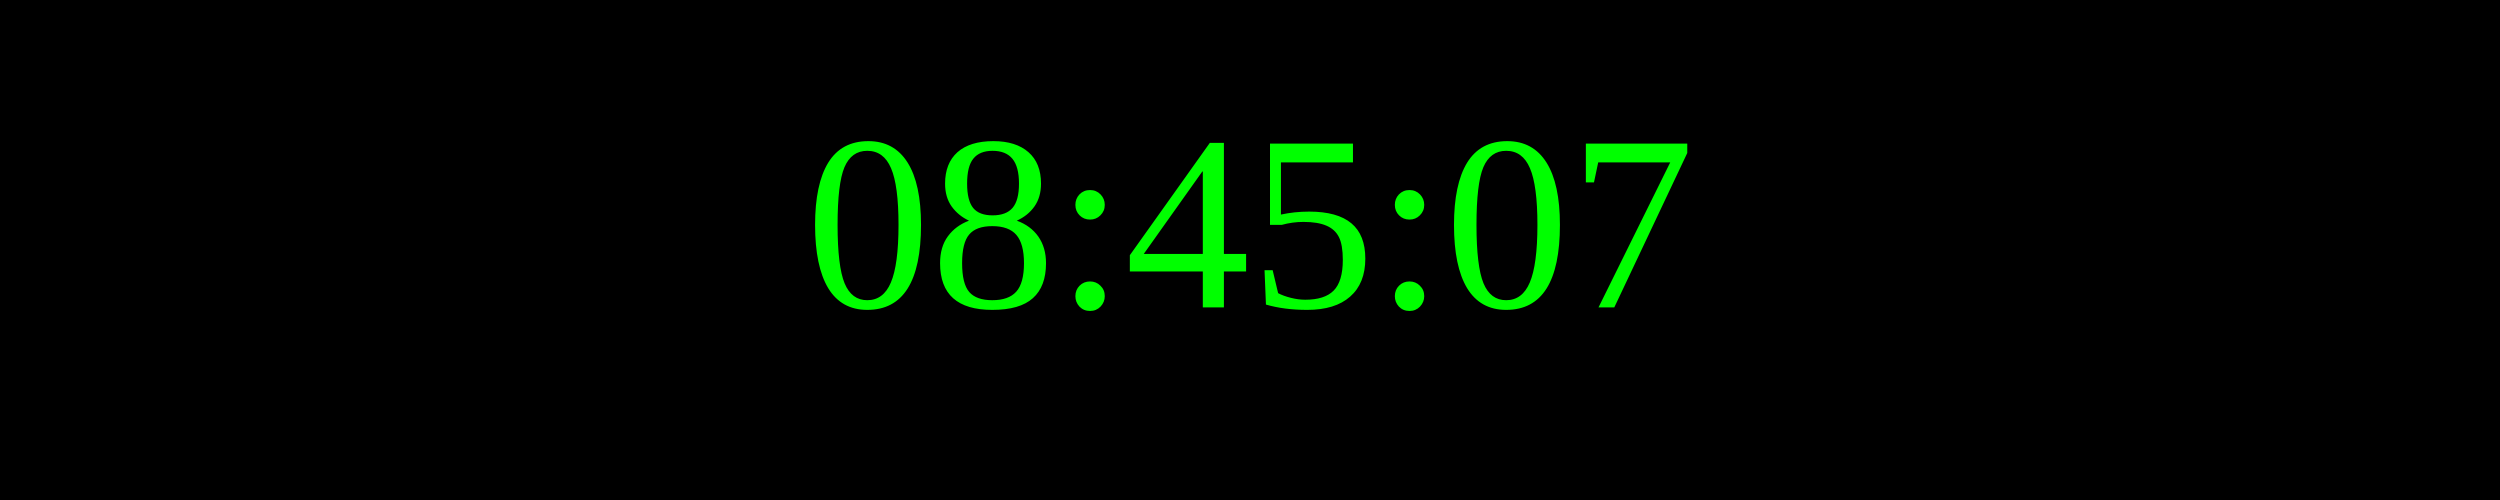
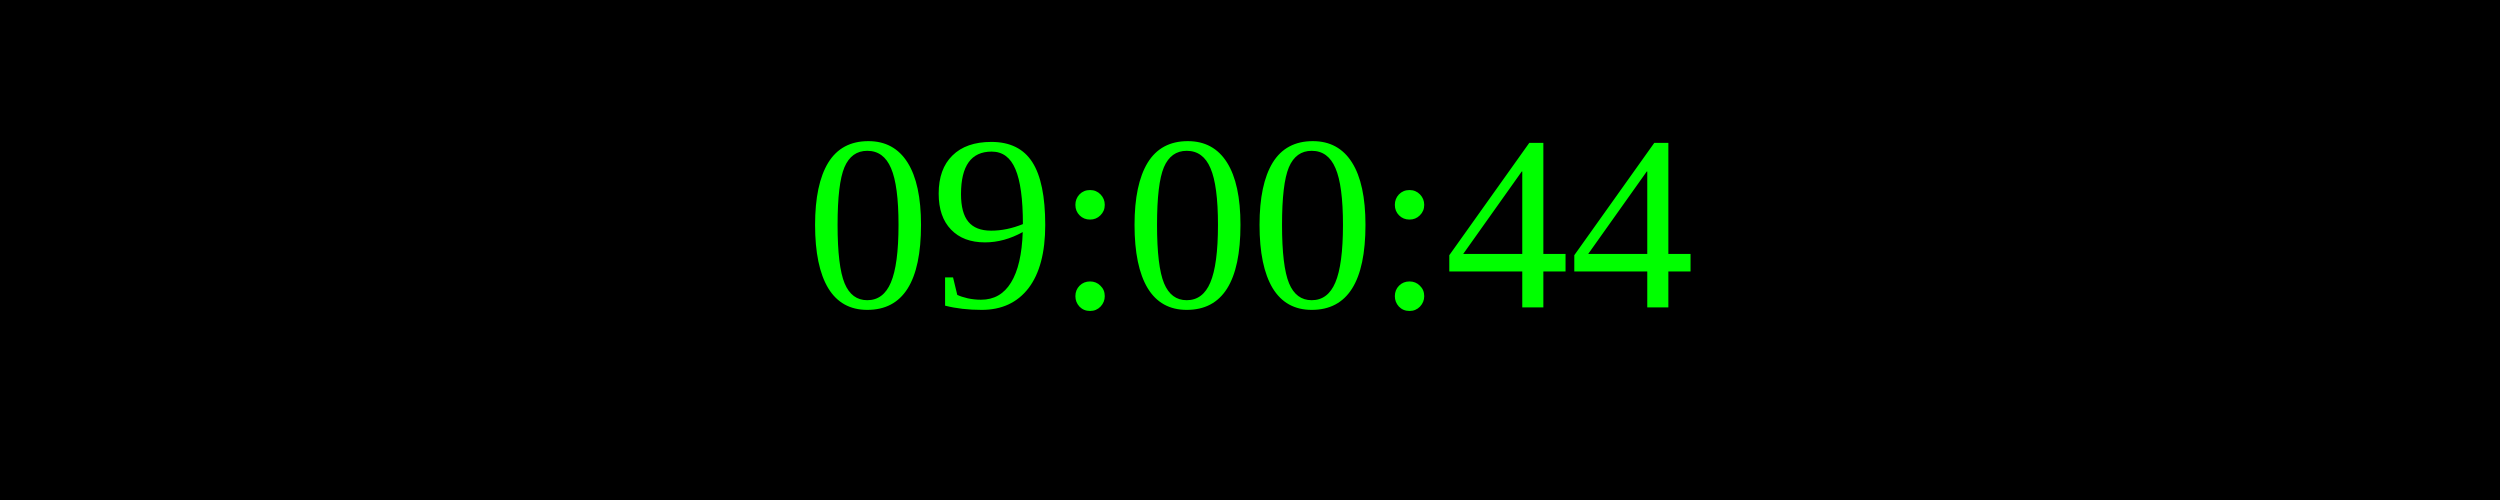
<svg xmlns="http://www.w3.org/2000/svg" width="250" height="50">
  <rect width="100%" height="100%" fill="black" />
  <text x="50%" y="50%" font-size="25" fill="lime" text-anchor="middle" dominant-baseline="middle">
- 08:45:07
+ 09:00:44
</text>
</svg>
